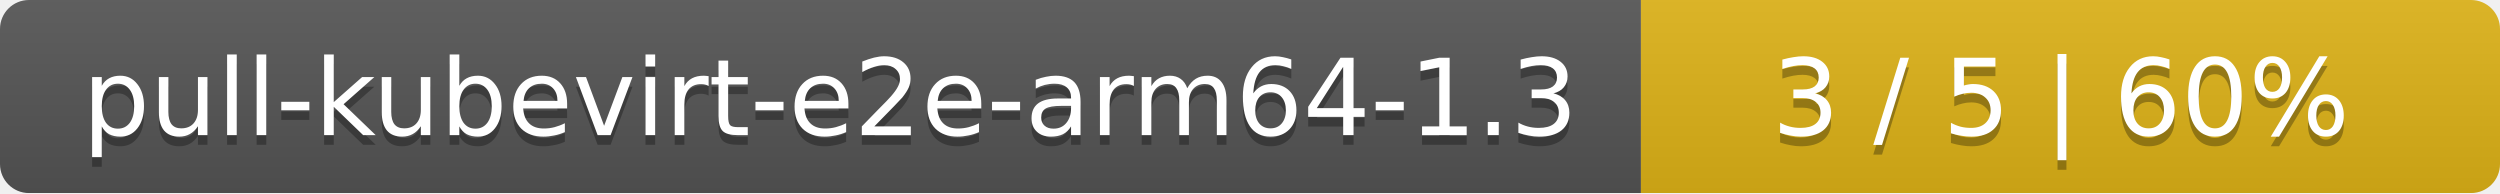
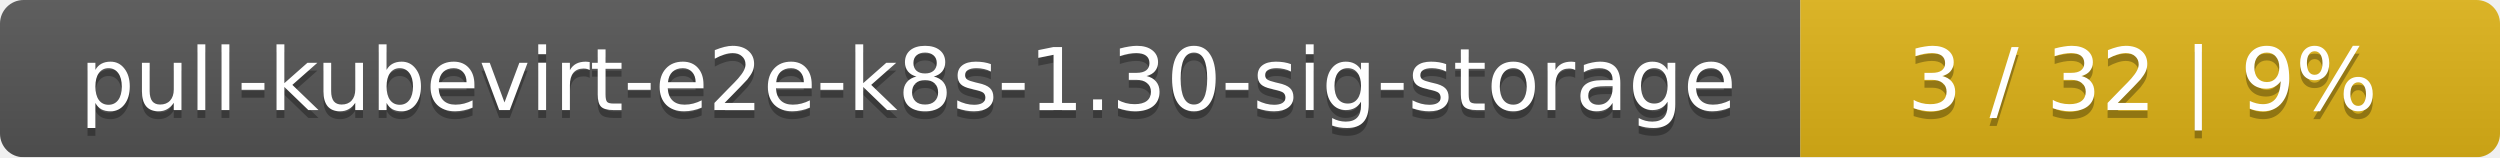
- <svg xmlns="http://www.w3.org/2000/svg" width="259" height="20">
+ <svg xmlns="http://www.w3.org/2000/svg" width="318" height="20">
  <linearGradient id="smooth" x2="0" y2="100%">
    <stop offset="0" stop-color="#bbb" stop-opacity=".1" />
    <stop offset="1" stop-opacity=".1" />
  </linearGradient>
  <mask id="round">
-     <rect width="259" height="20" rx="3" fill="#fff" />
+     <rect width="318" height="20" rx="3" fill="#fff" />
  </mask>
  <g mask="url(#round)">
-     <rect width="170" height="20" fill="#555" />
-     <rect x="170" width="89" height="20" fill="#dfb317" />
-     <rect width="259" height="20" fill="url(#smooth)" />
+     <rect width="229" height="20" fill="#555" />
+     <rect x="229" width="89" height="20" fill="#dfb317" />
+     <rect width="318" height="20" fill="url(#smooth)" />
  </g>
  <g fill="#fff" text-anchor="middle" font-family="DejaVu Sans,Verdana,Geneva,sans-serif" font-size="11">
-     <text x="86" y="15" fill="#010101" fill-opacity=".3">pull-kubevirt-e2e-arm64-1.3</text>
-     <text x="86" y="14">pull-kubevirt-e2e-arm64-1.3</text>
-     <text x="213.5" y="15" fill="#010101" fill-opacity=".3">3 / 5    |    60%</text>
-     <text x="213.5" y="14">3 / 5    |    60%</text>
+     <text x="115.5" y="15" fill="#010101" fill-opacity=".3">pull-kubevirt-e2e-k8s-1.30-sig-storage</text>
+     <text x="115.5" y="14">pull-kubevirt-e2e-k8s-1.30-sig-storage</text>
+     <text x="272.5" y="15" fill="#010101" fill-opacity=".3">3 / 32    |    9%</text>
+     <text x="272.5" y="14">3 / 32    |    9%</text>
  </g>
</svg>
